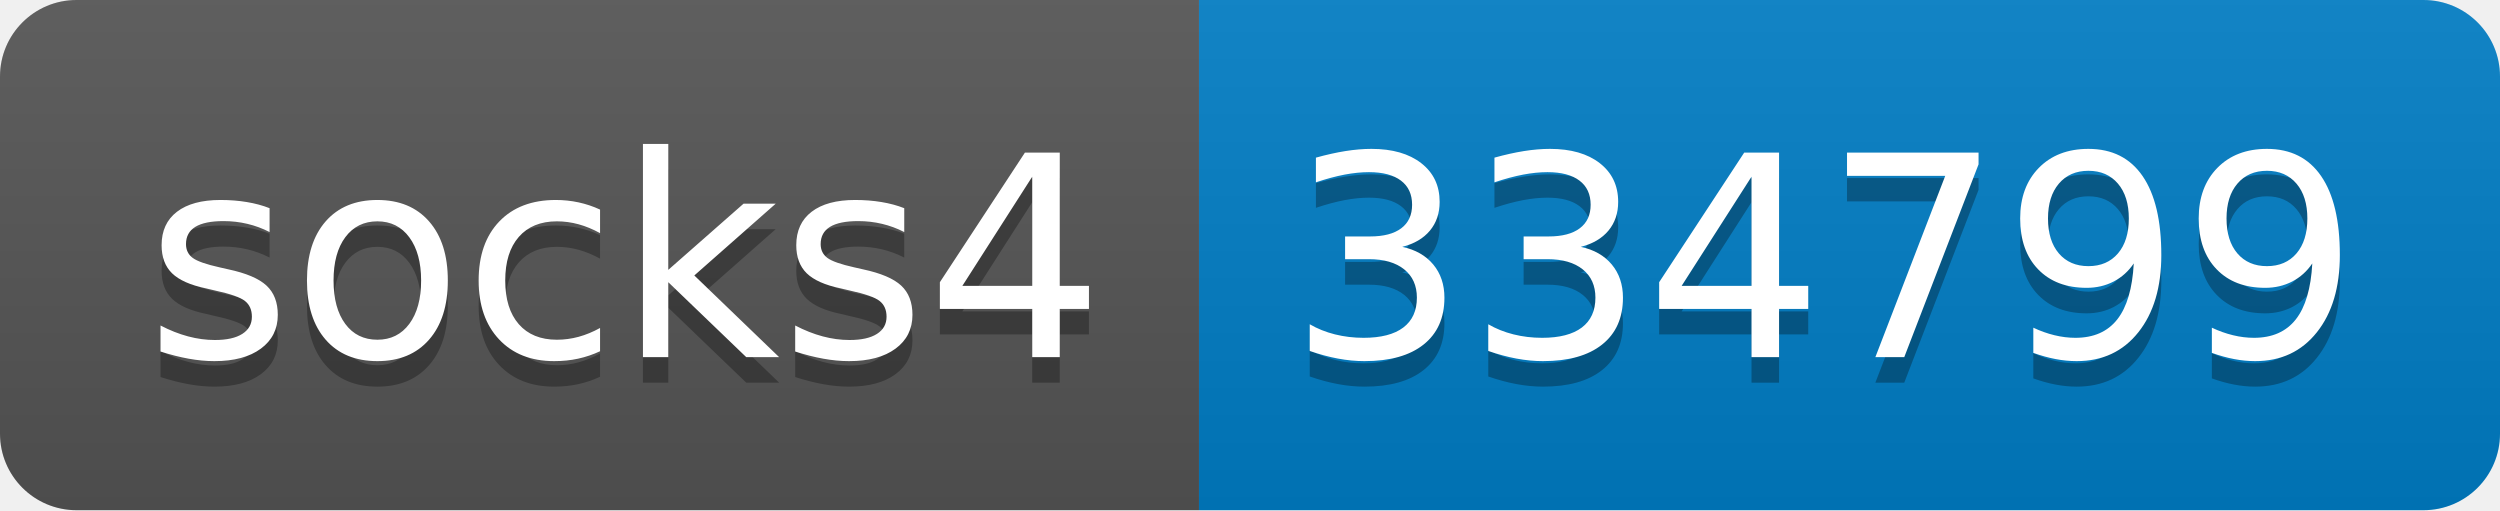
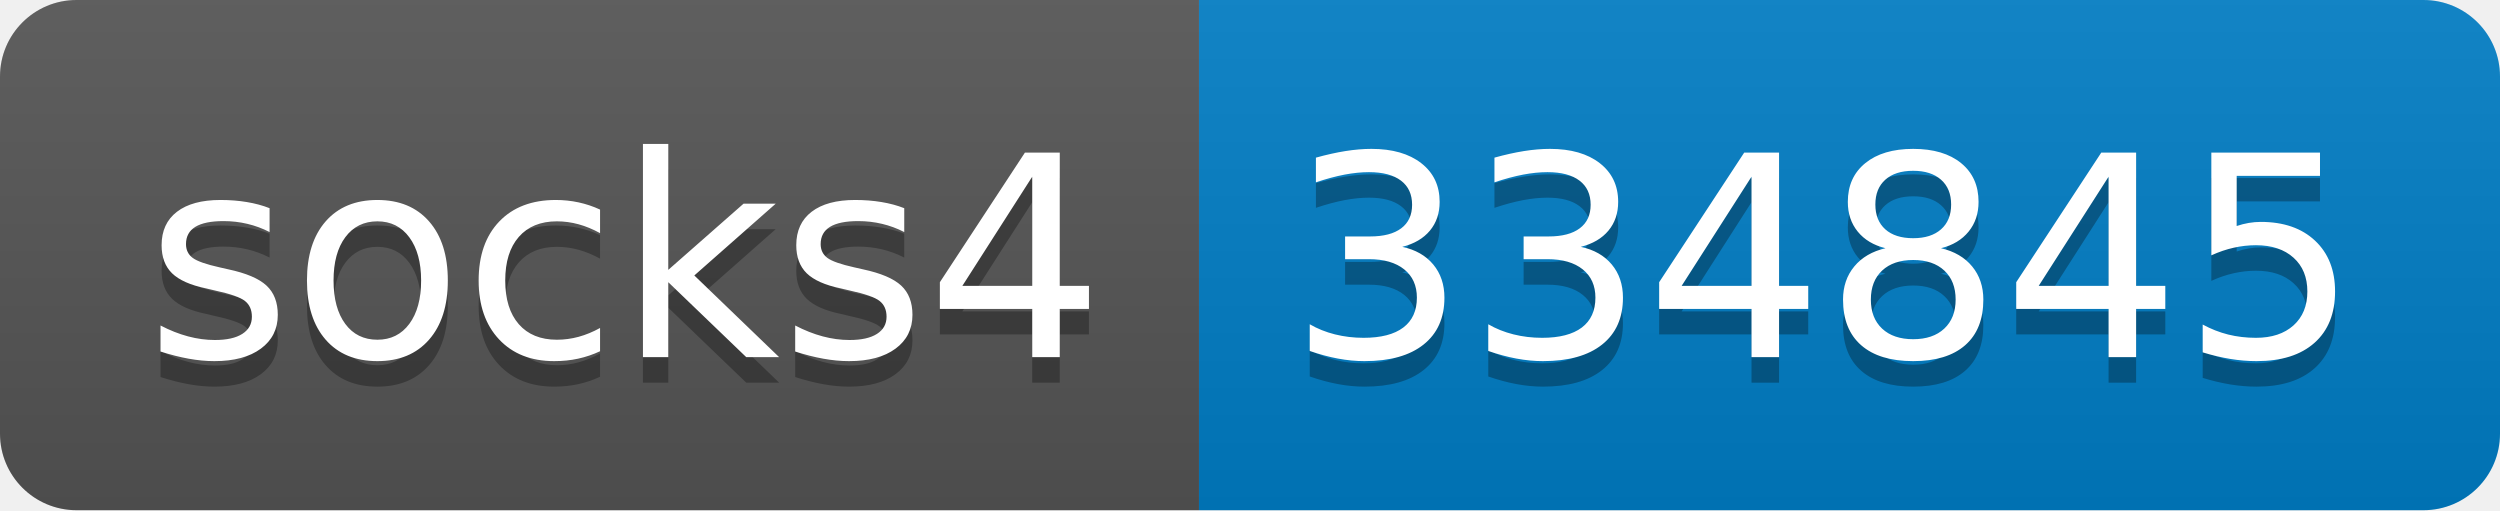
- <svg xmlns="http://www.w3.org/2000/svg" width="98" height="20" role="img" aria-label="socks4: 334799">
+ <svg xmlns="http://www.w3.org/2000/svg" width="98" height="20" role="img" aria-label="socks4: 334845">
  <linearGradient id="s" x2="0" y2="100%">
    <stop offset="0" stop-color="#bbb" stop-opacity=".1" />
    <stop offset="1" stop-opacity=".1" />
  </linearGradient>
  <clipPath id="r">
    <rect width="98" height="20" rx="3" fill="#fff" />
  </clipPath>
  <g clip-path="url(#r)">
    <rect width="47" height="20" fill="#555" />
    <rect x="47" width="51" height="20" fill="#007ec6" />
    <rect width="98" height="20" fill="url(#s)" />
  </g>
  <g fill="#fff" text-anchor="middle" font-family="Verdana,Geneva,DejaVu Sans,sans-serif" text-rendering="geometricPrecision" font-size="110">
    <text aria-hidden="true" x="245" y="150" fill="#010101" fill-opacity=".3" transform="scale(.1)" textLength="370">socks4</text>
    <text x="245" y="140" transform="scale(.1)" fill="#fff" textLength="370">socks4</text>
-     <text aria-hidden="true" x="715" y="150" fill="#010101" fill-opacity=".3" transform="scale(.1)" textLength="410">334799</text>
-     <text x="715" y="140" transform="scale(.1)" fill="#fff" textLength="410">334799</text>
+     <text aria-hidden="true" x="715" y="150" fill="#010101" fill-opacity=".3" transform="scale(.1)" textLength="410">334845</text>
+     <text x="715" y="140" transform="scale(.1)" fill="#fff" textLength="410">334845</text>
  </g>
</svg>
